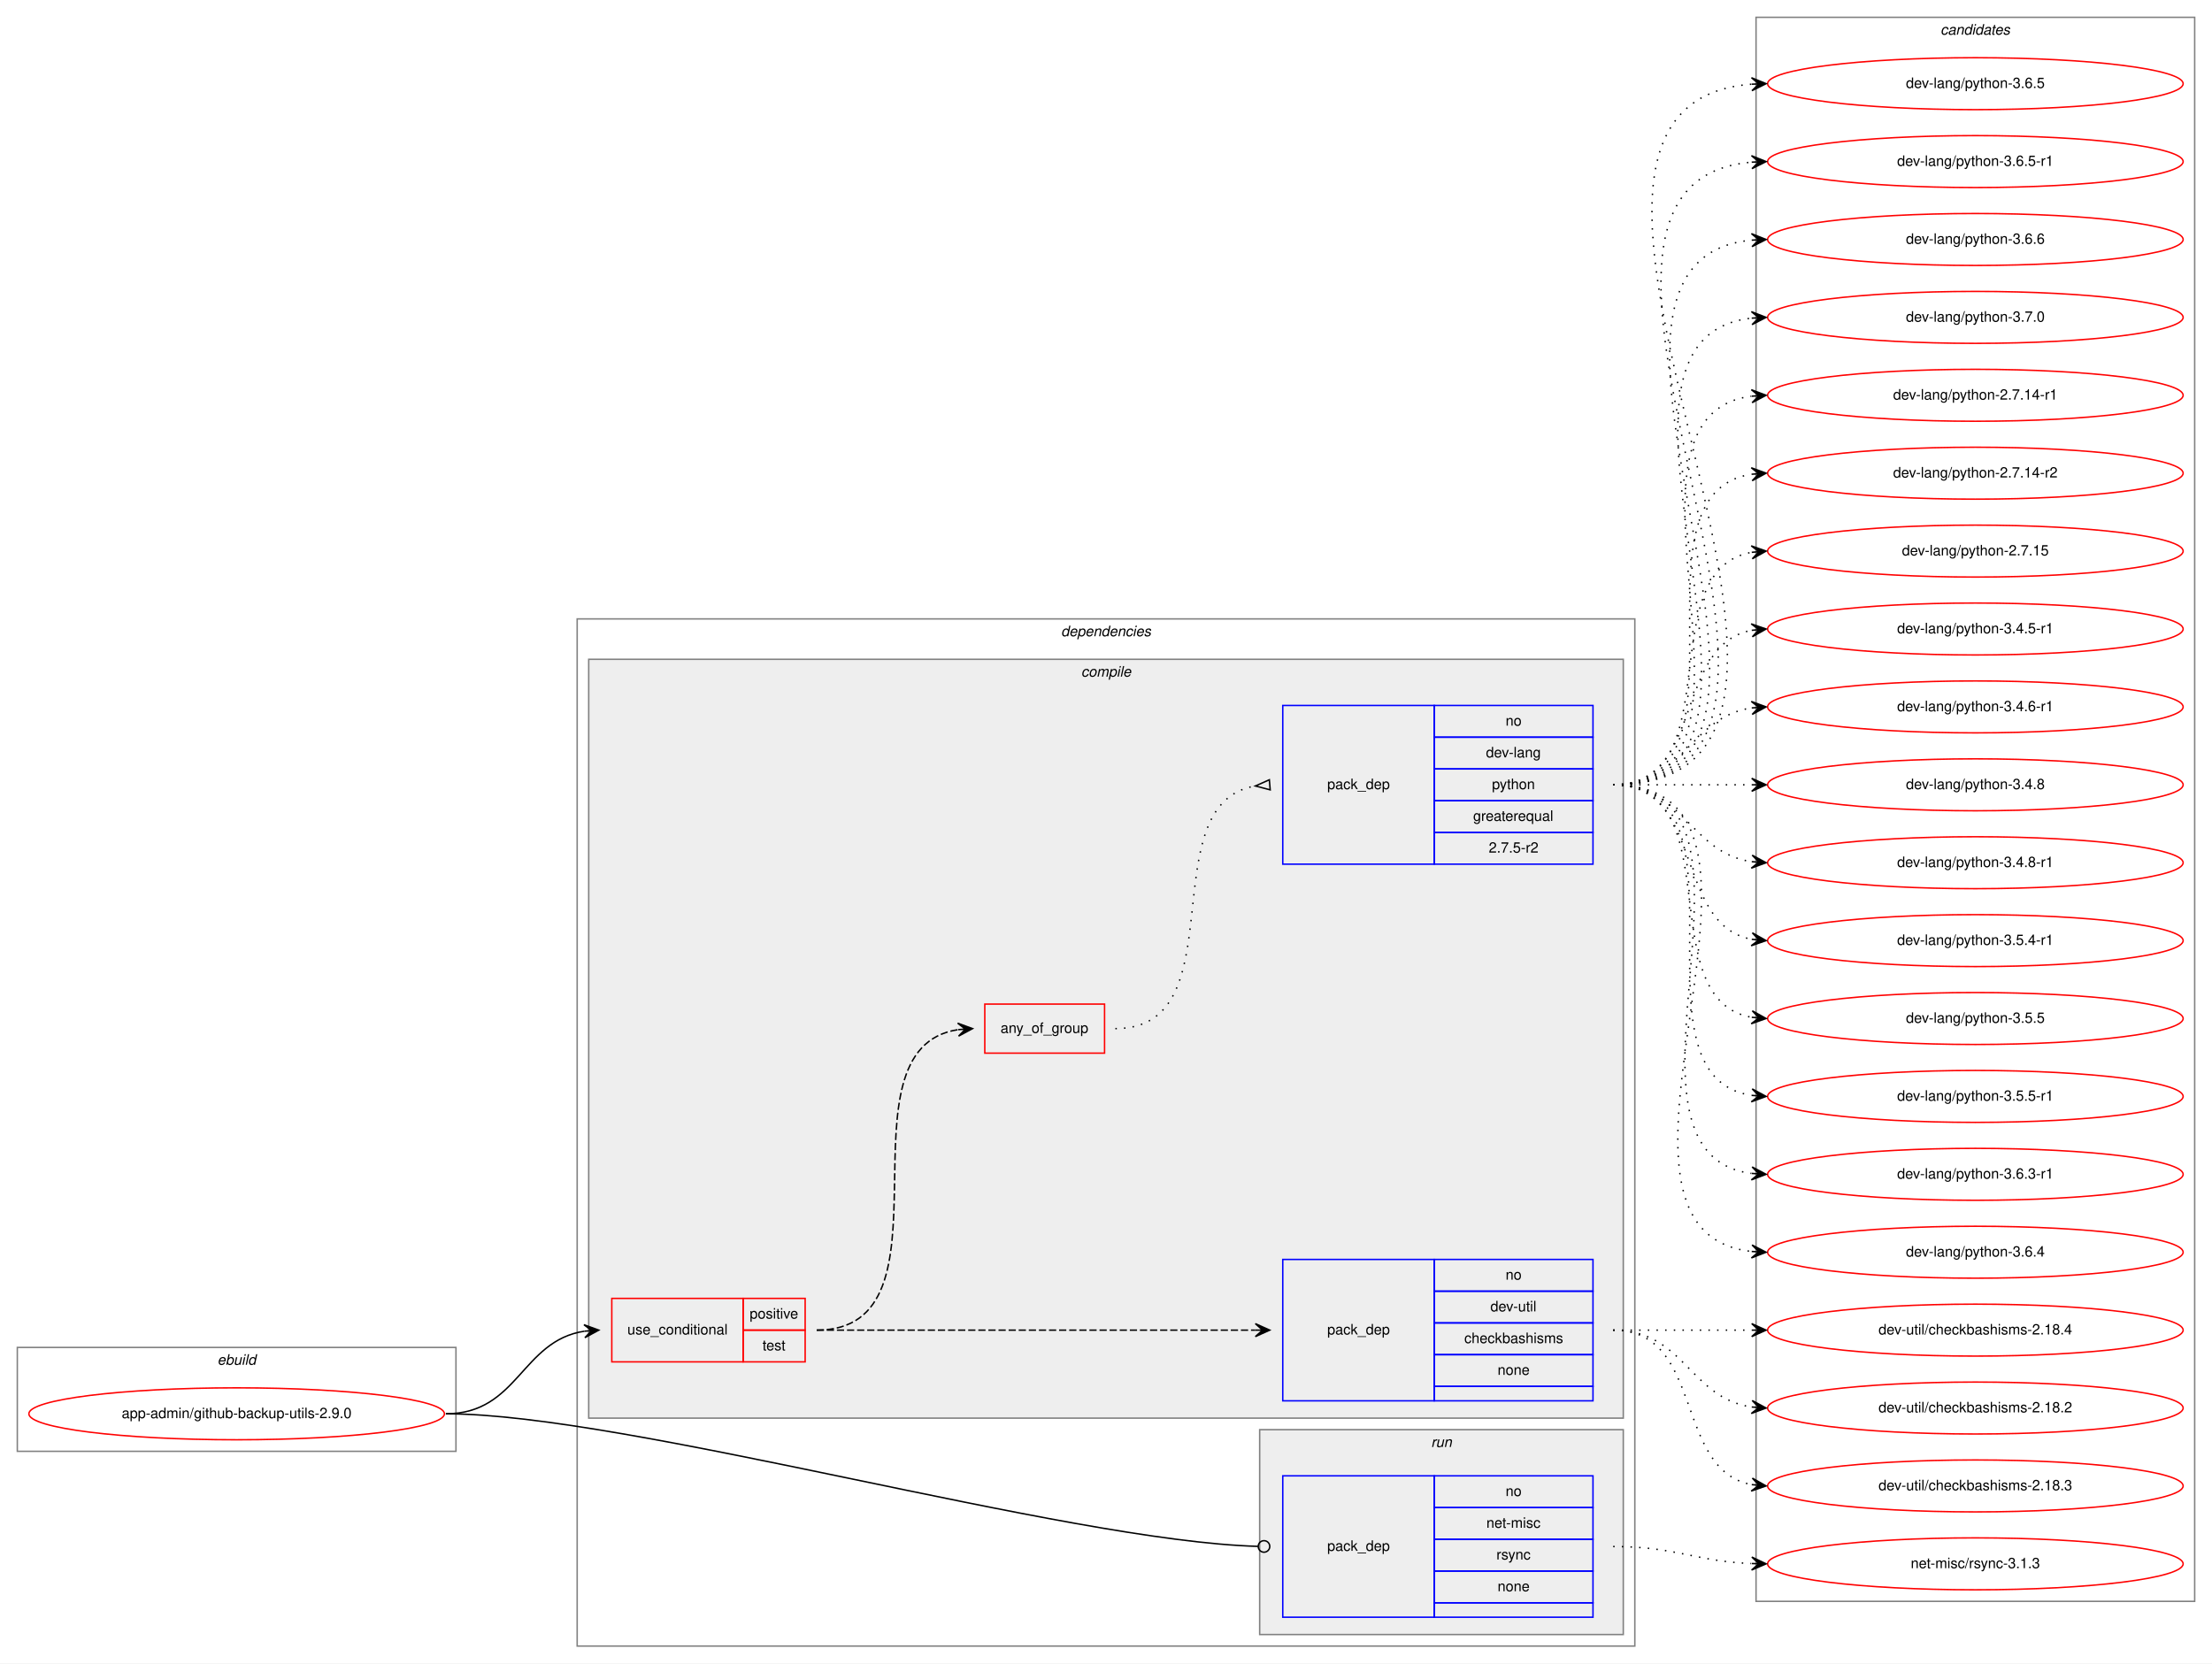
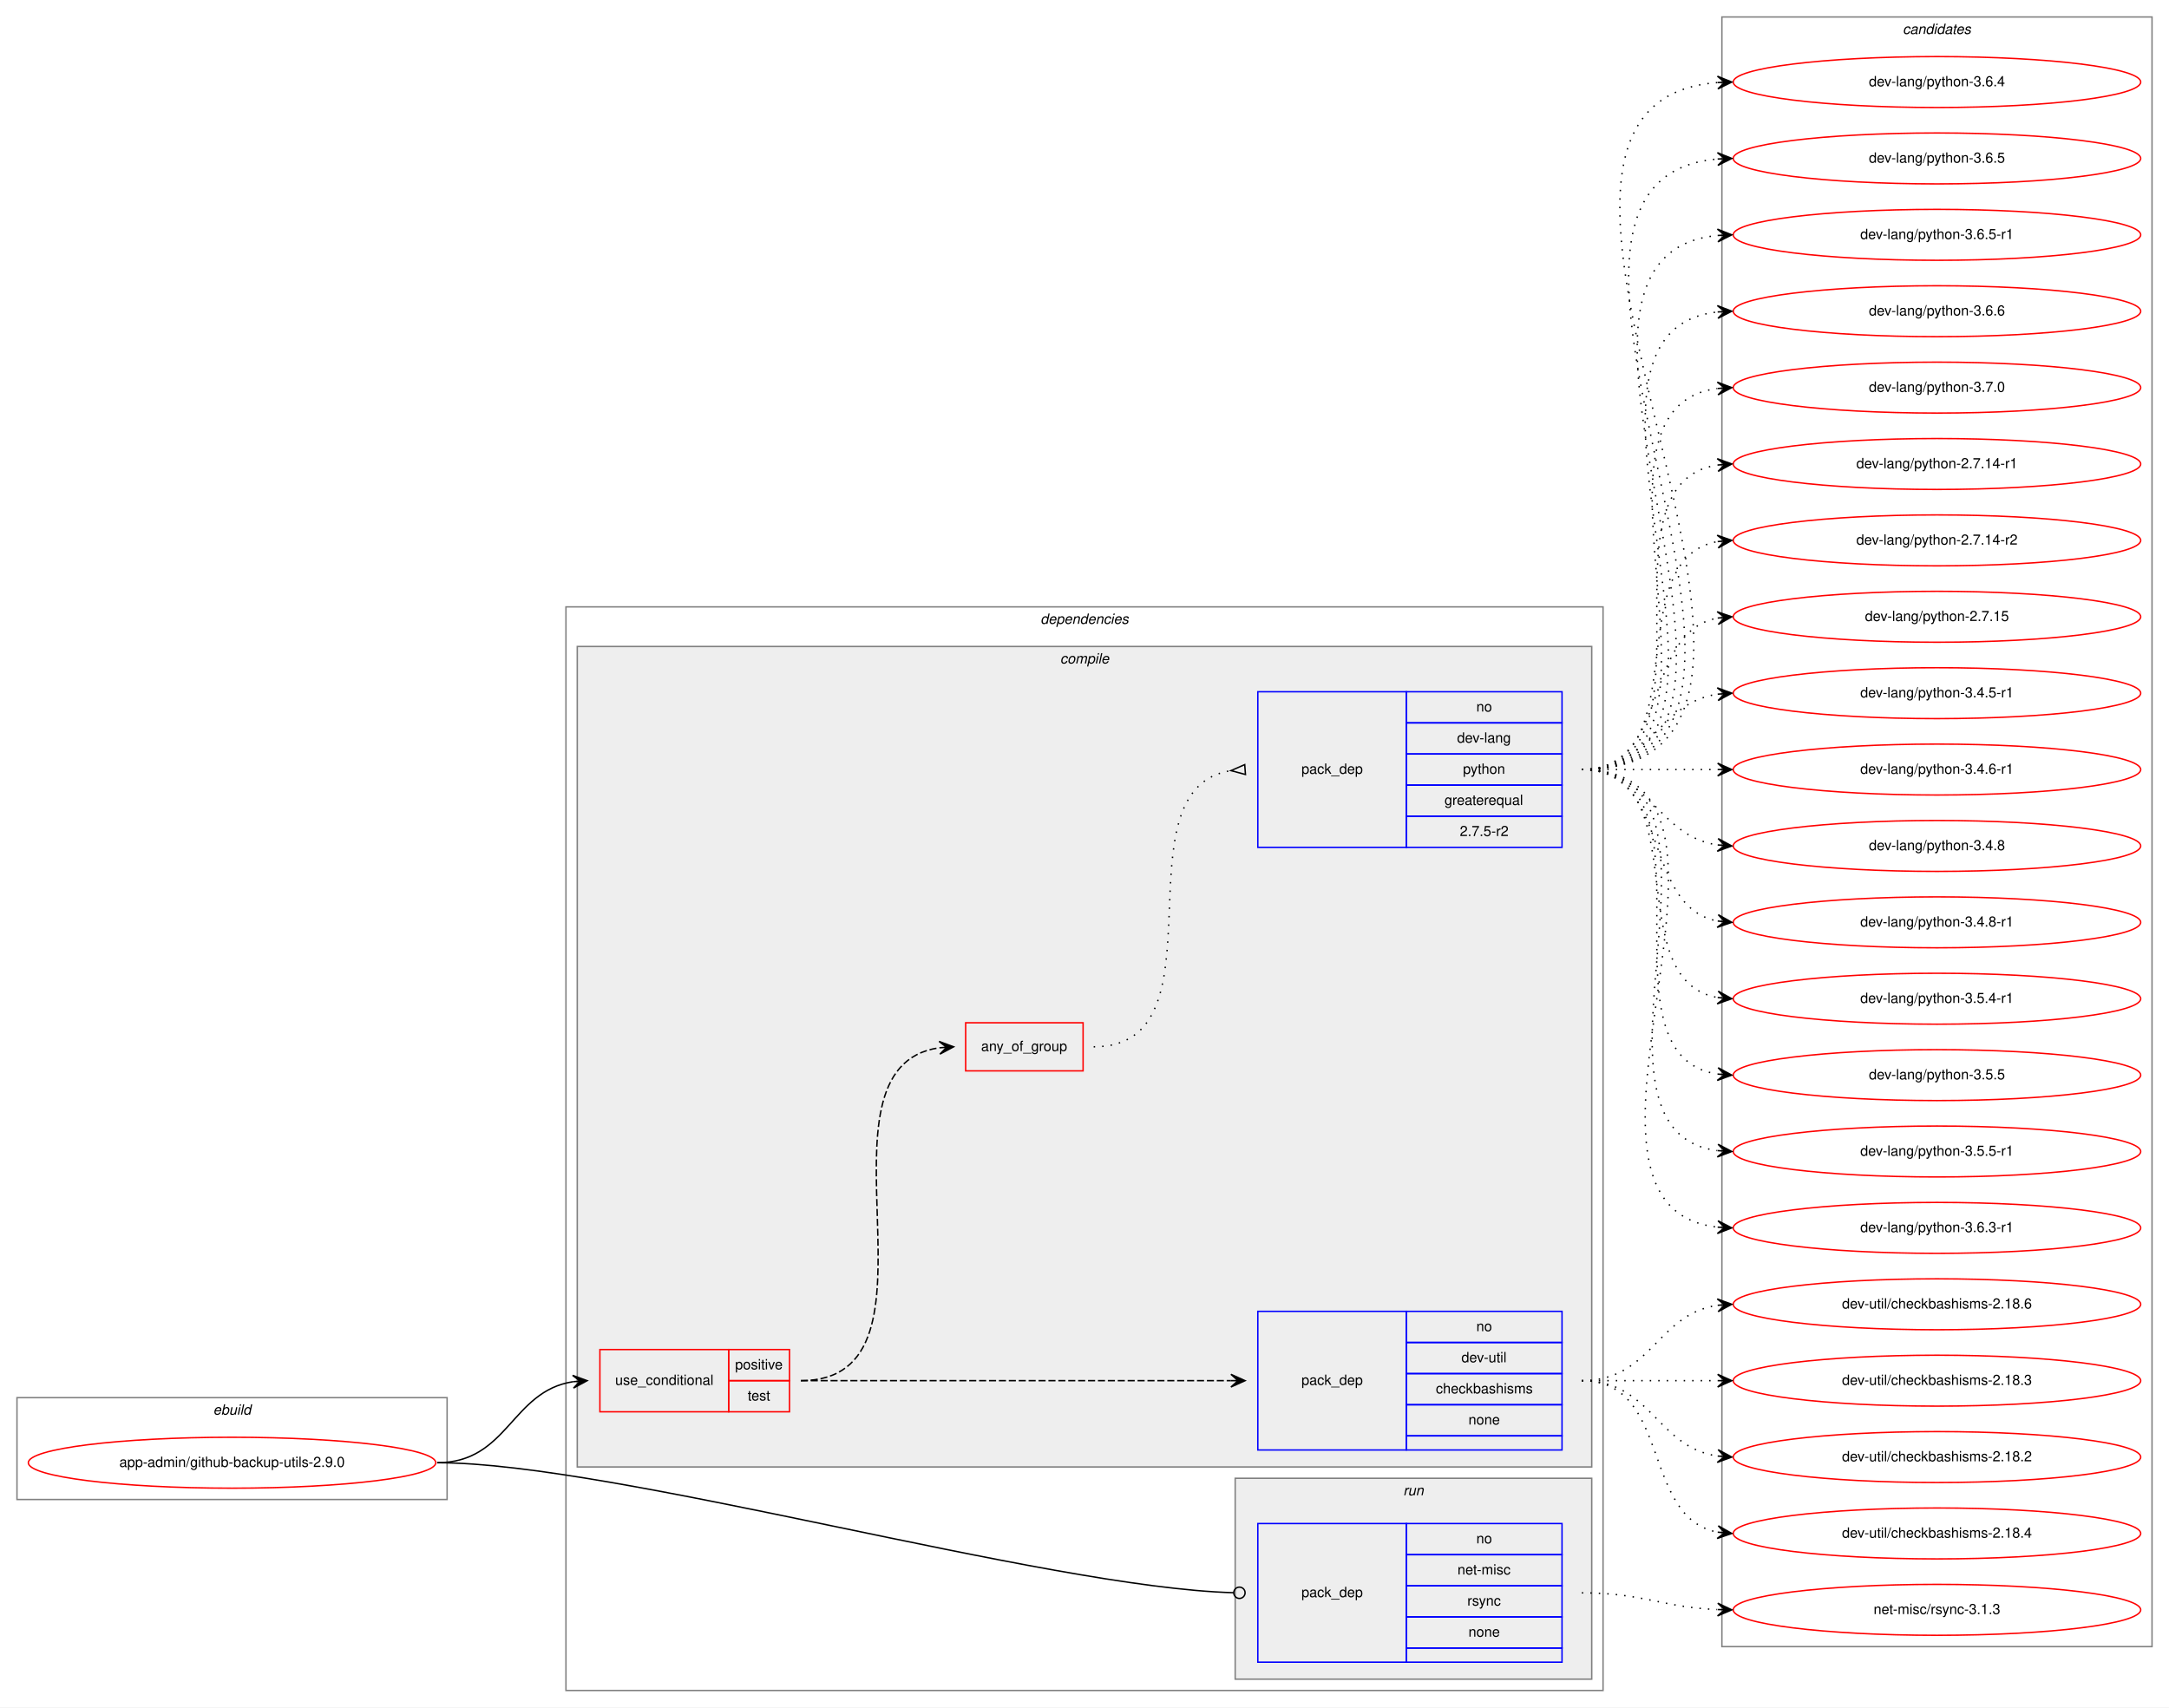
- <svg xmlns="http://www.w3.org/2000/svg" xmlns:xlink="http://www.w3.org/1999/xlink" width="1533pt" height="1153pt" viewBox="0.00 0.00 1533.00 1153.00">
-   <g id="graph0" class="graph" transform="scale(1 1) rotate(0) translate(4 1149)">
-     <polygon fill="white" stroke="transparent" points="-4,4 -4,-1149 1529,-1149 1529,4 -4,4" />
+ <svg xmlns="http://www.w3.org/2000/svg" xmlns:xlink="http://www.w3.org/1999/xlink" width="1533pt" height="1207pt" viewBox="0.00 0.00 1533.00 1207.00">
+   <g id="graph0" class="graph" transform="scale(1 1) rotate(0) translate(4 1203)">
+     <polygon fill="white" stroke="transparent" points="-4,4 -4,-1203 1529,-1203 1529,4 -4,4" />
    <g id="clust1" class="cluster">
      <polygon fill="none" stroke="gray" points="8,-143 8,-215 312,-215 312,-143 8,-143" />
      <text text-anchor="start" x="146.66" y="-203" font-family="Helvetica,sans-Serif" font-style="italic" font-size="10.00">ebuild</text>
    </g>
    <g id="clust2" class="cluster">
-       <polygon fill="none" stroke="gray" points="396,-8 396,-720 1129,-720 1129,-8 396,-8" />
-       <text text-anchor="start" x="731.38" y="-708" font-family="Helvetica,sans-Serif" font-style="italic" font-size="10.00">dependencies</text>
+       <polygon fill="none" stroke="gray" points="396,-8 396,-774 1129,-774 1129,-8 396,-8" />
+       <text text-anchor="start" x="731.38" y="-762" font-family="Helvetica,sans-Serif" font-style="italic" font-size="10.00">dependencies</text>
    </g>
    <g id="clust3" class="cluster">
-       <polygon fill="#eeeeee" stroke="gray" points="404,-166 404,-692 1121,-692 1121,-166 404,-166" />
-       <text text-anchor="start" x="745.28" y="-680" font-family="Helvetica,sans-Serif" font-style="italic" font-size="10.00">compile</text>
+       <polygon fill="#eeeeee" stroke="gray" points="404,-166 404,-746 1121,-746 1121,-166 404,-166" />
+       <text text-anchor="start" x="745.28" y="-734" font-family="Helvetica,sans-Serif" font-style="italic" font-size="10.00">compile</text>
    </g>
    <g id="clust9" class="cluster">
      <polygon fill="#eeeeee" stroke="gray" points="869,-16 869,-158 1121,-158 1121,-16 869,-16" />
      <text text-anchor="start" x="987.78" y="-146" font-family="Helvetica,sans-Serif" font-style="italic" font-size="10.00">run</text>
    </g>
    <g id="clust11" class="cluster">
-       <polygon fill="none" stroke="gray" points="1213,-39 1213,-1137 1517,-1137 1517,-39 1213,-39" />
-       <text text-anchor="start" x="1340.82" y="-1125" font-family="Helvetica,sans-Serif" font-style="italic" font-size="10.00">candidates</text>
+       <polygon fill="none" stroke="gray" points="1213,-39 1213,-1191 1517,-1191 1517,-39 1213,-39" />
+       <text text-anchor="start" x="1340.82" y="-1179" font-family="Helvetica,sans-Serif" font-style="italic" font-size="10.00">candidates</text>
    </g>
    <g id="node1" class="node">
      <g id="a_node1">
        <a xlink:href="../app-admin/github-backup-utils-2.9.0.svg" xlink:title="app-admin/github-backup-utils-2.9.0">
          <ellipse fill="none" stroke="red" cx="160" cy="-169" rx="144" ry="18" />
          <text text-anchor="middle" x="160" y="-166" font-family="Helvetica,sans-Serif" font-size="10.00">app-admin/github-backup-utils-2.9.0</text>
        </a>
      </g>
    </g>
    <g id="node2" class="node">
      <polygon fill="none" stroke="red" points="420,-205 420,-249 511,-249 511,-205 420,-205" />
      <text text-anchor="start" x="430.77" y="-224" font-family="Helvetica,sans-Serif" font-size="10.00">use_conditional</text>
      <polygon fill="none" stroke="red" points="511,-227 511,-249 554,-249 554,-227 511,-227" />
      <text text-anchor="start" x="515.55" y="-235" font-family="Helvetica,sans-Serif" font-size="10.00">positive</text>
      <polygon fill="none" stroke="red" points="511,-205 511,-227 554,-227 554,-205 511,-205" />
      <text text-anchor="start" x="524.44" y="-213" font-family="Helvetica,sans-Serif" font-size="10.00">test</text>
    </g>
    <g id="edge4" class="edge">
      <path fill="none" stroke="black" d="M305,-169C355.14,-169 357.24,-219.55 401,-226.27" />
      <polygon fill="black" stroke="black" points="411,-227 400.7,-230.76 406.01,-226.63 401.03,-226.27 401.03,-226.27 401.03,-226.27 406.01,-226.63 401.36,-221.78 411,-227 411,-227" />
    </g>
    <g id="node6" class="node">
      <polygon fill="none" stroke="blue" points="885,-28 885,-126 990,-126 990,-28 885,-28" />
      <text text-anchor="start" x="915.82" y="-74" font-family="Helvetica,sans-Serif" font-size="10.00">pack_dep</text>
      <polygon fill="none" stroke="blue" points="990,-104 990,-126 1100,-126 1100,-104 990,-104" />
      <text text-anchor="start" x="1039.44" y="-112" font-family="Helvetica,sans-Serif" font-size="10.00">no</text>
      <polygon fill="none" stroke="blue" points="990,-82 990,-104 1100,-104 1100,-82 990,-82" />
      <text text-anchor="start" x="1026.11" y="-90" font-family="Helvetica,sans-Serif" font-size="10.00">net-misc</text>
      <polygon fill="none" stroke="blue" points="990,-60 990,-82 1100,-82 1100,-60 990,-60" />
      <text text-anchor="start" x="1033.06" y="-68" font-family="Helvetica,sans-Serif" font-size="10.00">rsync</text>
      <polygon fill="none" stroke="blue" points="990,-38 990,-60 1100,-60 1100,-38 990,-38" />
      <text text-anchor="start" x="1033.88" y="-46" font-family="Helvetica,sans-Serif" font-size="10.00">none</text>
      <polygon fill="none" stroke="blue" points="990,-28 990,-38 1100,-38 1100,-28 990,-28" />
    </g>
    <g id="edge5" class="edge">
      <path fill="none" stroke="black" d="M305,-169C430.89,-169 734.68,-80.73 867.86,-77.11" />
      <ellipse fill="none" stroke="black" cx="872" cy="-77.06" rx="4" ry="4" />
    </g>
    <g id="node3" class="node">
      <polygon fill="none" stroke="blue" points="885,-178 885,-276 990,-276 990,-178 885,-178" />
      <text text-anchor="start" x="915.82" y="-224" font-family="Helvetica,sans-Serif" font-size="10.00">pack_dep</text>
      <polygon fill="none" stroke="blue" points="990,-254 990,-276 1100,-276 1100,-254 990,-254" />
      <text text-anchor="start" x="1039.44" y="-262" font-family="Helvetica,sans-Serif" font-size="10.00">no</text>
      <polygon fill="none" stroke="blue" points="990,-232 990,-254 1100,-254 1100,-232 990,-232" />
      <text text-anchor="start" x="1028.89" y="-240" font-family="Helvetica,sans-Serif" font-size="10.00">dev-util</text>
      <polygon fill="none" stroke="blue" points="990,-210 990,-232 1100,-232 1100,-210 990,-210" />
      <text text-anchor="start" x="1010.83" y="-218" font-family="Helvetica,sans-Serif" font-size="10.00">checkbashisms</text>
      <polygon fill="none" stroke="blue" points="990,-188 990,-210 1100,-210 1100,-188 990,-188" />
      <text text-anchor="start" x="1033.88" y="-196" font-family="Helvetica,sans-Serif" font-size="10.00">none</text>
      <polygon fill="none" stroke="blue" points="990,-178 990,-188 1100,-188 1100,-178 990,-178" />
    </g>
    <g id="edge1" class="edge">
      <path fill="none" stroke="black" stroke-dasharray="5,2" d="M562,-227C698.15,-227 734.68,-227 865.96,-227" />
      <polygon fill="black" stroke="black" points="876,-227 866,-231.5 871,-227 866,-227 866,-227 866,-227 871,-227 866,-222.5 876,-227 876,-227" />
    </g>
    <g id="node4" class="node">
-       <polygon fill="none" stroke="red" points="678.5,-419 678.5,-453 761.5,-453 761.5,-419 678.5,-419" />
-       <text text-anchor="start" x="689.43" y="-433" font-family="Helvetica,sans-Serif" font-size="10.00">any_of_group</text>
+       <polygon fill="none" stroke="red" points="678.5,-446 678.5,-480 761.5,-480 761.5,-446 678.5,-446" />
+       <text text-anchor="start" x="689.43" y="-460" font-family="Helvetica,sans-Serif" font-size="10.00">any_of_group</text>
    </g>
    <g id="edge3" class="edge">
-       <path fill="none" stroke="black" stroke-dasharray="5,2" d="M562,-227C662.98,-227 572.11,-421.96 659.98,-435.28" />
-       <polygon fill="black" stroke="black" points="670,-436 659.7,-439.78 665.01,-435.64 660.03,-435.29 660.03,-435.29 660.03,-435.29 665.01,-435.64 660.35,-430.8 670,-436 670,-436" />
+       <path fill="none" stroke="black" stroke-dasharray="5,2" d="M562,-227C673.75,-227 562.09,-448.48 659.87,-462.32" />
+       <polygon fill="black" stroke="black" points="670,-463 659.72,-466.82 665.01,-462.67 660.02,-462.33 660.02,-462.33 660.02,-462.33 665.01,-462.67 660.32,-457.84 670,-463 670,-463" />
    </g>
    <g id="node7" class="node">
      <g id="a_node7">
+         <a xlink:href="../dev-util/checkbashisms-2.18.3.svg" xlink:title="dev-util/checkbashisms-2.18.3">
+           <ellipse fill="none" stroke="red" cx="1365" cy="-227" rx="144" ry="18" />
+           <text text-anchor="middle" x="1365" y="-224" font-family="Helvetica,sans-Serif" font-size="10.00">dev-util/checkbashisms-2.18.3</text>
+         </a>
+       </g>
+     </g>
+     <g id="edge6" class="edge">
+       <path fill="none" stroke="black" stroke-dasharray="1,5" d="M1114,-227C1157.43,-227 1170.83,-227 1209.57,-227" />
+       <polygon fill="black" stroke="black" points="1220,-227 1210,-231.5 1215,-227 1210,-227 1210,-227 1210,-227 1215,-227 1210,-222.5 1220,-227 1220,-227" />
+     </g>
+     <g id="node8" class="node">
+       <g id="a_node8">
        <a xlink:href="../dev-util/checkbashisms-2.18.2.svg" xlink:title="dev-util/checkbashisms-2.18.2">
          <ellipse fill="none" stroke="red" cx="1365" cy="-173" rx="144" ry="18" />
          <text text-anchor="middle" x="1365" y="-170" font-family="Helvetica,sans-Serif" font-size="10.00">dev-util/checkbashisms-2.18.2</text>
        </a>
      </g>
    </g>
-     <g id="edge6" class="edge">
+     <g id="edge7" class="edge">
      <path fill="none" stroke="black" stroke-dasharray="1,5" d="M1114,-227C1163.26,-227 1166.85,-180.13 1209.86,-173.72" />
      <polygon fill="black" stroke="black" points="1220,-173 1210.35,-178.2 1215.01,-173.36 1210.03,-173.71 1210.03,-173.71 1210.03,-173.71 1215.01,-173.36 1209.71,-169.22 1220,-173 1220,-173" />
-     </g>
-     <g id="node8" class="node">
-       <g id="a_node8">
-         <a xlink:href="../dev-util/checkbashisms-2.18.3.svg" xlink:title="dev-util/checkbashisms-2.18.3">
-           <ellipse fill="none" stroke="red" cx="1365" cy="-119" rx="144" ry="18" />
-           <text text-anchor="middle" x="1365" y="-116" font-family="Helvetica,sans-Serif" font-size="10.00">dev-util/checkbashisms-2.18.3</text>
-         </a>
-       </g>
-     </g>
-     <g id="edge7" class="edge">
-       <path fill="none" stroke="black" stroke-dasharray="1,5" d="M1114,-227C1177.58,-227 1155.58,-130.49 1209.79,-119.93" />
-       <polygon fill="black" stroke="black" points="1220,-119 1210.45,-124.39 1215.02,-119.46 1210.04,-119.91 1210.04,-119.91 1210.04,-119.91 1215.02,-119.46 1209.63,-115.43 1220,-119 1220,-119" />
    </g>
    <g id="node9" class="node">
      <g id="a_node9">
        <a xlink:href="../dev-util/checkbashisms-2.18.4.svg" xlink:title="dev-util/checkbashisms-2.18.4">
-           <ellipse fill="none" stroke="red" cx="1365" cy="-227" rx="144" ry="18" />
-           <text text-anchor="middle" x="1365" y="-224" font-family="Helvetica,sans-Serif" font-size="10.00">dev-util/checkbashisms-2.18.4</text>
+           <ellipse fill="none" stroke="red" cx="1365" cy="-119" rx="144" ry="18" />
+           <text text-anchor="middle" x="1365" y="-116" font-family="Helvetica,sans-Serif" font-size="10.00">dev-util/checkbashisms-2.18.4</text>
        </a>
      </g>
    </g>
    <g id="edge8" class="edge">
-       <path fill="none" stroke="black" stroke-dasharray="1,5" d="M1114,-227C1157.43,-227 1170.83,-227 1209.57,-227" />
-       <polygon fill="black" stroke="black" points="1220,-227 1210,-231.5 1215,-227 1210,-227 1210,-227 1210,-227 1215,-227 1210,-222.5 1220,-227 1220,-227" />
-     </g>
-     <g id="node5" class="node">
-       <polygon fill="none" stroke="blue" points="885,-550 885,-660 990,-660 990,-550 885,-550" />
-       <text text-anchor="start" x="915.82" y="-602" font-family="Helvetica,sans-Serif" font-size="10.00">pack_dep</text>
-       <polygon fill="none" stroke="blue" points="990,-638 990,-660 1100,-660 1100,-638 990,-638" />
-       <text text-anchor="start" x="1039.44" y="-646" font-family="Helvetica,sans-Serif" font-size="10.00">no</text>
-       <polygon fill="none" stroke="blue" points="990,-616 990,-638 1100,-638 1100,-616 990,-616" />
-       <text text-anchor="start" x="1025.83" y="-624" font-family="Helvetica,sans-Serif" font-size="10.00">dev-lang</text>
-       <polygon fill="none" stroke="blue" points="990,-594 990,-616 1100,-616 1100,-594 990,-594" />
-       <text text-anchor="start" x="1029.99" y="-602" font-family="Helvetica,sans-Serif" font-size="10.00">python</text>
-       <polygon fill="none" stroke="blue" points="990,-572 990,-594 1100,-594 1100,-572 990,-572" />
-       <text text-anchor="start" x="1016.94" y="-580" font-family="Helvetica,sans-Serif" font-size="10.00">greaterequal</text>
-       <polygon fill="none" stroke="blue" points="990,-550 990,-572 1100,-572 1100,-550 990,-550" />
-       <text text-anchor="start" x="1027.77" y="-558" font-family="Helvetica,sans-Serif" font-size="10.00">2.7.5-r2</text>
-     </g>
-     <g id="edge2" class="edge">
-       <path fill="none" stroke="black" stroke-dasharray="1,5" d="M769,-436C854.25,-436 792.64,-591.42 865.85,-604.17" />
-       <polygon fill="none" stroke="black" points="875.71,-608.49 866.03,-604.19 876.29,-601.51 875.71,-608.49" />
+       <path fill="none" stroke="black" stroke-dasharray="1,5" d="M1114,-227C1177.58,-227 1155.58,-130.49 1209.79,-119.93" />
+       <polygon fill="black" stroke="black" points="1220,-119 1210.45,-124.39 1215.02,-119.46 1210.04,-119.91 1210.04,-119.91 1210.04,-119.91 1215.02,-119.46 1209.63,-115.43 1220,-119 1220,-119" />
    </g>
    <g id="node10" class="node">
      <g id="a_node10">
+         <a xlink:href="../dev-util/checkbashisms-2.18.6.svg" xlink:title="dev-util/checkbashisms-2.18.6">
+           <ellipse fill="none" stroke="red" cx="1365" cy="-281" rx="144" ry="18" />
+           <text text-anchor="middle" x="1365" y="-278" font-family="Helvetica,sans-Serif" font-size="10.00">dev-util/checkbashisms-2.18.6</text>
+         </a>
+       </g>
+     </g>
+     <g id="edge9" class="edge">
+       <path fill="none" stroke="black" stroke-dasharray="1,5" d="M1114,-227C1163.26,-227 1166.85,-273.87 1209.86,-280.28" />
+       <polygon fill="black" stroke="black" points="1220,-281 1209.71,-284.78 1215.01,-280.64 1210.03,-280.29 1210.03,-280.29 1210.03,-280.29 1215.01,-280.64 1210.35,-275.8 1220,-281 1220,-281" />
+     </g>
+     <g id="node5" class="node">
+       <polygon fill="none" stroke="blue" points="885,-604 885,-714 990,-714 990,-604 885,-604" />
+       <text text-anchor="start" x="915.82" y="-656" font-family="Helvetica,sans-Serif" font-size="10.00">pack_dep</text>
+       <polygon fill="none" stroke="blue" points="990,-692 990,-714 1100,-714 1100,-692 990,-692" />
+       <text text-anchor="start" x="1039.44" y="-700" font-family="Helvetica,sans-Serif" font-size="10.00">no</text>
+       <polygon fill="none" stroke="blue" points="990,-670 990,-692 1100,-692 1100,-670 990,-670" />
+       <text text-anchor="start" x="1025.83" y="-678" font-family="Helvetica,sans-Serif" font-size="10.00">dev-lang</text>
+       <polygon fill="none" stroke="blue" points="990,-648 990,-670 1100,-670 1100,-648 990,-648" />
+       <text text-anchor="start" x="1029.99" y="-656" font-family="Helvetica,sans-Serif" font-size="10.00">python</text>
+       <polygon fill="none" stroke="blue" points="990,-626 990,-648 1100,-648 1100,-626 990,-626" />
+       <text text-anchor="start" x="1016.94" y="-634" font-family="Helvetica,sans-Serif" font-size="10.00">greaterequal</text>
+       <polygon fill="none" stroke="blue" points="990,-604 990,-626 1100,-626 1100,-604 990,-604" />
+       <text text-anchor="start" x="1027.77" y="-612" font-family="Helvetica,sans-Serif" font-size="10.00">2.7.5-r2</text>
+     </g>
+     <g id="edge2" class="edge">
+       <path fill="none" stroke="black" stroke-dasharray="1,5" d="M769,-463C864.66,-463 783.12,-645.09 865.97,-658.25" />
+       <polygon fill="none" stroke="black" points="875.74,-662.49 866.03,-658.25 876.26,-655.51 875.74,-662.49" />
+     </g>
+     <g id="node11" class="node">
+       <g id="a_node11">
        <a xlink:href="../dev-lang/python-2.7.14-r1.svg" xlink:title="dev-lang/python-2.7.14-r1">
          <ellipse fill="none" stroke="red" cx="1365" cy="-875" rx="144" ry="18" />
          <text text-anchor="middle" x="1365" y="-872" font-family="Helvetica,sans-Serif" font-size="10.00">dev-lang/python-2.7.14-r1</text>
        </a>
      </g>
    </g>
-     <g id="edge9" class="edge">
-       <path fill="none" stroke="black" stroke-dasharray="1,5" d="M1114,-605C1239.27,-605 1099.46,-859.92 1209.71,-874.36" />
-       <polygon fill="black" stroke="black" points="1220,-875 1209.74,-878.87 1215.01,-874.69 1210.02,-874.38 1210.02,-874.38 1210.02,-874.38 1215.01,-874.69 1210.3,-869.89 1220,-875 1220,-875" />
-     </g>
-     <g id="node11" class="node">
-       <g id="a_node11">
+     <g id="edge10" class="edge">
+       <path fill="none" stroke="black" stroke-dasharray="1,5" d="M1114,-659C1217.28,-659 1120.19,-860.49 1209.77,-874.26" />
+       <polygon fill="black" stroke="black" points="1220,-875 1209.7,-878.77 1215.01,-874.64 1210.03,-874.28 1210.03,-874.28 1210.03,-874.28 1215.01,-874.64 1210.35,-869.79 1220,-875 1220,-875" />
+     </g>
+     <g id="node12" class="node">
+       <g id="a_node12">
        <a xlink:href="../dev-lang/python-2.7.14-r2.svg" xlink:title="dev-lang/python-2.7.14-r2">
          <ellipse fill="none" stroke="red" cx="1365" cy="-821" rx="144" ry="18" />
          <text text-anchor="middle" x="1365" y="-818" font-family="Helvetica,sans-Serif" font-size="10.00">dev-lang/python-2.7.14-r2</text>
        </a>
      </g>
    </g>
-     <g id="edge10" class="edge">
-       <path fill="none" stroke="black" stroke-dasharray="1,5" d="M1114,-605C1217.28,-605 1120.19,-806.49 1209.77,-820.26" />
-       <polygon fill="black" stroke="black" points="1220,-821 1209.7,-824.77 1215.01,-820.64 1210.03,-820.28 1210.03,-820.28 1210.03,-820.28 1215.01,-820.64 1210.35,-815.79 1220,-821 1220,-821" />
-     </g>
-     <g id="node12" class="node">
-       <g id="a_node12">
+     <g id="edge11" class="edge">
+       <path fill="none" stroke="black" stroke-dasharray="1,5" d="M1114,-659C1196.35,-659 1139.36,-807.38 1209.73,-820.13" />
+       <polygon fill="black" stroke="black" points="1220,-821 1209.66,-824.64 1215.02,-820.58 1210.04,-820.15 1210.04,-820.15 1210.04,-820.15 1215.02,-820.58 1210.42,-815.67 1220,-821 1220,-821" />
+     </g>
+     <g id="node13" class="node">
+       <g id="a_node13">
        <a xlink:href="../dev-lang/python-2.7.15.svg" xlink:title="dev-lang/python-2.7.15">
          <ellipse fill="none" stroke="red" cx="1365" cy="-767" rx="144" ry="18" />
          <text text-anchor="middle" x="1365" y="-764" font-family="Helvetica,sans-Serif" font-size="10.00">dev-lang/python-2.7.15</text>
        </a>
      </g>
    </g>
-     <g id="edge11" class="edge">
-       <path fill="none" stroke="black" stroke-dasharray="1,5" d="M1114,-605C1196.35,-605 1139.36,-753.38 1209.73,-766.13" />
-       <polygon fill="black" stroke="black" points="1220,-767 1209.66,-770.64 1215.02,-766.58 1210.04,-766.15 1210.04,-766.15 1210.04,-766.15 1215.02,-766.58 1210.42,-761.67 1220,-767 1220,-767" />
-     </g>
-     <g id="node13" class="node">
-       <g id="a_node13">
+     <g id="edge12" class="edge">
+       <path fill="none" stroke="black" stroke-dasharray="1,5" d="M1114,-659C1177.58,-659 1155.58,-755.51 1209.79,-766.07" />
+       <polygon fill="black" stroke="black" points="1220,-767 1209.63,-770.57 1215.02,-766.54 1210.04,-766.09 1210.04,-766.09 1210.04,-766.09 1215.02,-766.54 1210.45,-761.61 1220,-767 1220,-767" />
+     </g>
+     <g id="node14" class="node">
+       <g id="a_node14">
        <a xlink:href="../dev-lang/python-3.4.5-r1.svg" xlink:title="dev-lang/python-3.4.5-r1">
          <ellipse fill="none" stroke="red" cx="1365" cy="-713" rx="144" ry="18" />
          <text text-anchor="middle" x="1365" y="-710" font-family="Helvetica,sans-Serif" font-size="10.00">dev-lang/python-3.4.5-r1</text>
        </a>
      </g>
    </g>
-     <g id="edge12" class="edge">
-       <path fill="none" stroke="black" stroke-dasharray="1,5" d="M1114,-605C1177.58,-605 1155.58,-701.51 1209.79,-712.07" />
-       <polygon fill="black" stroke="black" points="1220,-713 1209.63,-716.57 1215.02,-712.54 1210.04,-712.09 1210.04,-712.09 1210.04,-712.09 1215.02,-712.54 1210.45,-707.61 1220,-713 1220,-713" />
-     </g>
-     <g id="node14" class="node">
-       <g id="a_node14">
+     <g id="edge13" class="edge">
+       <path fill="none" stroke="black" stroke-dasharray="1,5" d="M1114,-659C1163.26,-659 1166.85,-705.87 1209.86,-712.28" />
+       <polygon fill="black" stroke="black" points="1220,-713 1209.71,-716.78 1215.01,-712.64 1210.03,-712.29 1210.03,-712.29 1210.03,-712.29 1215.01,-712.64 1210.35,-707.8 1220,-713 1220,-713" />
+     </g>
+     <g id="node15" class="node">
+       <g id="a_node15">
        <a xlink:href="../dev-lang/python-3.4.6-r1.svg" xlink:title="dev-lang/python-3.4.6-r1">
          <ellipse fill="none" stroke="red" cx="1365" cy="-659" rx="144" ry="18" />
          <text text-anchor="middle" x="1365" y="-656" font-family="Helvetica,sans-Serif" font-size="10.00">dev-lang/python-3.4.6-r1</text>
        </a>
      </g>
    </g>
-     <g id="edge13" class="edge">
-       <path fill="none" stroke="black" stroke-dasharray="1,5" d="M1114,-605C1163.26,-605 1166.85,-651.87 1209.86,-658.28" />
-       <polygon fill="black" stroke="black" points="1220,-659 1209.71,-662.78 1215.01,-658.64 1210.03,-658.29 1210.03,-658.29 1210.03,-658.29 1215.01,-658.64 1210.35,-653.8 1220,-659 1220,-659" />
-     </g>
-     <g id="node15" class="node">
-       <g id="a_node15">
+     <g id="edge14" class="edge">
+       <path fill="none" stroke="black" stroke-dasharray="1,5" d="M1114,-659C1157.43,-659 1170.83,-659 1209.57,-659" />
+       <polygon fill="black" stroke="black" points="1220,-659 1210,-663.5 1215,-659 1210,-659 1210,-659 1210,-659 1215,-659 1210,-654.5 1220,-659 1220,-659" />
+     </g>
+     <g id="node16" class="node">
+       <g id="a_node16">
        <a xlink:href="../dev-lang/python-3.4.8.svg" xlink:title="dev-lang/python-3.4.8">
          <ellipse fill="none" stroke="red" cx="1365" cy="-605" rx="144" ry="18" />
          <text text-anchor="middle" x="1365" y="-602" font-family="Helvetica,sans-Serif" font-size="10.00">dev-lang/python-3.4.8</text>
        </a>
      </g>
    </g>
-     <g id="edge14" class="edge">
-       <path fill="none" stroke="black" stroke-dasharray="1,5" d="M1114,-605C1157.43,-605 1170.83,-605 1209.57,-605" />
-       <polygon fill="black" stroke="black" points="1220,-605 1210,-609.5 1215,-605 1210,-605 1210,-605 1210,-605 1215,-605 1210,-600.5 1220,-605 1220,-605" />
-     </g>
-     <g id="node16" class="node">
-       <g id="a_node16">
+     <g id="edge15" class="edge">
+       <path fill="none" stroke="black" stroke-dasharray="1,5" d="M1114,-659C1163.26,-659 1166.85,-612.13 1209.86,-605.72" />
+       <polygon fill="black" stroke="black" points="1220,-605 1210.35,-610.2 1215.01,-605.36 1210.03,-605.71 1210.03,-605.71 1210.03,-605.71 1215.01,-605.36 1209.71,-601.22 1220,-605 1220,-605" />
+     </g>
+     <g id="node17" class="node">
+       <g id="a_node17">
        <a xlink:href="../dev-lang/python-3.4.8-r1.svg" xlink:title="dev-lang/python-3.4.8-r1">
          <ellipse fill="none" stroke="red" cx="1365" cy="-551" rx="144" ry="18" />
          <text text-anchor="middle" x="1365" y="-548" font-family="Helvetica,sans-Serif" font-size="10.00">dev-lang/python-3.4.8-r1</text>
        </a>
      </g>
    </g>
-     <g id="edge15" class="edge">
-       <path fill="none" stroke="black" stroke-dasharray="1,5" d="M1114,-605C1163.26,-605 1166.85,-558.13 1209.86,-551.72" />
-       <polygon fill="black" stroke="black" points="1220,-551 1210.35,-556.2 1215.01,-551.36 1210.03,-551.71 1210.03,-551.71 1210.03,-551.71 1215.01,-551.36 1209.71,-547.22 1220,-551 1220,-551" />
-     </g>
-     <g id="node17" class="node">
-       <g id="a_node17">
+     <g id="edge16" class="edge">
+       <path fill="none" stroke="black" stroke-dasharray="1,5" d="M1114,-659C1177.58,-659 1155.58,-562.49 1209.79,-551.93" />
+       <polygon fill="black" stroke="black" points="1220,-551 1210.45,-556.39 1215.02,-551.46 1210.04,-551.91 1210.04,-551.91 1210.04,-551.91 1215.02,-551.46 1209.63,-547.43 1220,-551 1220,-551" />
+     </g>
+     <g id="node18" class="node">
+       <g id="a_node18">
        <a xlink:href="../dev-lang/python-3.5.4-r1.svg" xlink:title="dev-lang/python-3.5.4-r1">
          <ellipse fill="none" stroke="red" cx="1365" cy="-497" rx="144" ry="18" />
          <text text-anchor="middle" x="1365" y="-494" font-family="Helvetica,sans-Serif" font-size="10.00">dev-lang/python-3.5.4-r1</text>
        </a>
      </g>
    </g>
-     <g id="edge16" class="edge">
-       <path fill="none" stroke="black" stroke-dasharray="1,5" d="M1114,-605C1177.58,-605 1155.58,-508.49 1209.79,-497.93" />
-       <polygon fill="black" stroke="black" points="1220,-497 1210.45,-502.39 1215.02,-497.46 1210.04,-497.91 1210.04,-497.91 1210.04,-497.91 1215.02,-497.46 1209.63,-493.43 1220,-497 1220,-497" />
-     </g>
-     <g id="node18" class="node">
-       <g id="a_node18">
+     <g id="edge17" class="edge">
+       <path fill="none" stroke="black" stroke-dasharray="1,5" d="M1114,-659C1196.35,-659 1139.36,-510.62 1209.73,-497.87" />
+       <polygon fill="black" stroke="black" points="1220,-497 1210.42,-502.33 1215.02,-497.42 1210.04,-497.85 1210.04,-497.85 1210.04,-497.85 1215.02,-497.42 1209.66,-493.36 1220,-497 1220,-497" />
+     </g>
+     <g id="node19" class="node">
+       <g id="a_node19">
        <a xlink:href="../dev-lang/python-3.5.5.svg" xlink:title="dev-lang/python-3.5.5">
          <ellipse fill="none" stroke="red" cx="1365" cy="-443" rx="144" ry="18" />
          <text text-anchor="middle" x="1365" y="-440" font-family="Helvetica,sans-Serif" font-size="10.00">dev-lang/python-3.5.5</text>
        </a>
      </g>
    </g>
-     <g id="edge17" class="edge">
-       <path fill="none" stroke="black" stroke-dasharray="1,5" d="M1114,-605C1196.35,-605 1139.36,-456.62 1209.73,-443.87" />
-       <polygon fill="black" stroke="black" points="1220,-443 1210.42,-448.33 1215.02,-443.42 1210.04,-443.85 1210.04,-443.85 1210.04,-443.85 1215.02,-443.42 1209.66,-439.36 1220,-443 1220,-443" />
-     </g>
-     <g id="node19" class="node">
-       <g id="a_node19">
+     <g id="edge18" class="edge">
+       <path fill="none" stroke="black" stroke-dasharray="1,5" d="M1114,-659C1217.28,-659 1120.19,-457.51 1209.77,-443.74" />
+       <polygon fill="black" stroke="black" points="1220,-443 1210.35,-448.21 1215.01,-443.36 1210.03,-443.72 1210.03,-443.72 1210.03,-443.72 1215.01,-443.36 1209.7,-439.23 1220,-443 1220,-443" />
+     </g>
+     <g id="node20" class="node">
+       <g id="a_node20">
        <a xlink:href="../dev-lang/python-3.5.5-r1.svg" xlink:title="dev-lang/python-3.5.5-r1">
          <ellipse fill="none" stroke="red" cx="1365" cy="-389" rx="144" ry="18" />
          <text text-anchor="middle" x="1365" y="-386" font-family="Helvetica,sans-Serif" font-size="10.00">dev-lang/python-3.5.5-r1</text>
        </a>
      </g>
    </g>
-     <g id="edge18" class="edge">
-       <path fill="none" stroke="black" stroke-dasharray="1,5" d="M1114,-605C1217.28,-605 1120.19,-403.51 1209.77,-389.74" />
-       <polygon fill="black" stroke="black" points="1220,-389 1210.35,-394.21 1215.01,-389.36 1210.03,-389.72 1210.03,-389.72 1210.03,-389.72 1215.01,-389.36 1209.7,-385.23 1220,-389 1220,-389" />
-     </g>
-     <g id="node20" class="node">
-       <g id="a_node20">
+     <g id="edge19" class="edge">
+       <path fill="none" stroke="black" stroke-dasharray="1,5" d="M1114,-659C1239.27,-659 1099.46,-404.08 1209.71,-389.64" />
+       <polygon fill="black" stroke="black" points="1220,-389 1210.3,-394.11 1215.01,-389.31 1210.02,-389.62 1210.02,-389.62 1210.02,-389.62 1215.01,-389.31 1209.74,-385.13 1220,-389 1220,-389" />
+     </g>
+     <g id="node21" class="node">
+       <g id="a_node21">
        <a xlink:href="../dev-lang/python-3.6.3-r1.svg" xlink:title="dev-lang/python-3.6.3-r1">
          <ellipse fill="none" stroke="red" cx="1365" cy="-335" rx="144" ry="18" />
          <text text-anchor="middle" x="1365" y="-332" font-family="Helvetica,sans-Serif" font-size="10.00">dev-lang/python-3.6.3-r1</text>
        </a>
      </g>
    </g>
-     <g id="edge19" class="edge">
-       <path fill="none" stroke="black" stroke-dasharray="1,5" d="M1114,-605C1239.27,-605 1099.46,-350.08 1209.71,-335.64" />
-       <polygon fill="black" stroke="black" points="1220,-335 1210.3,-340.11 1215.01,-335.31 1210.02,-335.62 1210.02,-335.62 1210.02,-335.62 1215.01,-335.31 1209.74,-331.13 1220,-335 1220,-335" />
-     </g>
-     <g id="node21" class="node">
-       <g id="a_node21">
-         <a xlink:href="../dev-lang/python-3.6.4.svg" xlink:title="dev-lang/python-3.6.4">
-           <ellipse fill="none" stroke="red" cx="1365" cy="-281" rx="144" ry="18" />
-           <text text-anchor="middle" x="1365" y="-278" font-family="Helvetica,sans-Serif" font-size="10.00">dev-lang/python-3.6.4</text>
-         </a>
-       </g>
-     </g>
    <g id="edge20" class="edge">
-       <path fill="none" stroke="black" stroke-dasharray="1,5" d="M1114,-605C1261.96,-605 1077.53,-296.01 1209.91,-281.53" />
-       <polygon fill="black" stroke="black" points="1220,-281 1210.25,-286.01 1215.01,-281.26 1210.01,-281.52 1210.01,-281.52 1210.01,-281.52 1215.01,-281.26 1209.78,-277.03 1220,-281 1220,-281" />
+       <path fill="none" stroke="black" stroke-dasharray="1,5" d="M1114,-659C1261.96,-659 1077.53,-350.01 1209.91,-335.53" />
+       <polygon fill="black" stroke="black" points="1220,-335 1210.25,-340.01 1215.01,-335.26 1210.01,-335.52 1210.01,-335.52 1210.01,-335.52 1215.01,-335.26 1209.78,-331.03 1220,-335 1220,-335" />
    </g>
    <g id="node22" class="node">
      <g id="a_node22">
+         <a xlink:href="../dev-lang/python-3.6.4.svg" xlink:title="dev-lang/python-3.6.4">
+           <ellipse fill="none" stroke="red" cx="1365" cy="-1145" rx="144" ry="18" />
+           <text text-anchor="middle" x="1365" y="-1142" font-family="Helvetica,sans-Serif" font-size="10.00">dev-lang/python-3.6.4</text>
+         </a>
+       </g>
+     </g>
+     <g id="edge21" class="edge">
+       <path fill="none" stroke="black" stroke-dasharray="1,5" d="M1114,-659C1331.52,-659 1009.61,-1129.46 1209.74,-1144.63" />
+       <polygon fill="black" stroke="black" points="1220,-1145 1209.84,-1149.13 1215,-1144.82 1210.01,-1144.64 1210.01,-1144.64 1210.01,-1144.64 1215,-1144.82 1210.17,-1140.14 1220,-1145 1220,-1145" />
+     </g>
+     <g id="node23" class="node">
+       <g id="a_node23">
        <a xlink:href="../dev-lang/python-3.6.5.svg" xlink:title="dev-lang/python-3.6.5">
          <ellipse fill="none" stroke="red" cx="1365" cy="-1091" rx="144" ry="18" />
          <text text-anchor="middle" x="1365" y="-1088" font-family="Helvetica,sans-Serif" font-size="10.00">dev-lang/python-3.6.5</text>
        </a>
      </g>
    </g>
-     <g id="edge21" class="edge">
-       <path fill="none" stroke="black" stroke-dasharray="1,5" d="M1114,-605C1331.52,-605 1009.61,-1075.46 1209.74,-1090.63" />
-       <polygon fill="black" stroke="black" points="1220,-1091 1209.84,-1095.13 1215,-1090.82 1210.01,-1090.64 1210.01,-1090.64 1210.01,-1090.64 1215,-1090.82 1210.17,-1086.14 1220,-1091 1220,-1091" />
-     </g>
-     <g id="node23" class="node">
-       <g id="a_node23">
+     <g id="edge22" class="edge">
+       <path fill="none" stroke="black" stroke-dasharray="1,5" d="M1114,-659C1308.12,-659 1032.6,-1075.53 1209.76,-1090.58" />
+       <polygon fill="black" stroke="black" points="1220,-1091 1209.82,-1095.09 1215,-1090.8 1210.01,-1090.59 1210.01,-1090.59 1210.01,-1090.59 1215,-1090.8 1210.19,-1086.1 1220,-1091 1220,-1091" />
+     </g>
+     <g id="node24" class="node">
+       <g id="a_node24">
        <a xlink:href="../dev-lang/python-3.6.5-r1.svg" xlink:title="dev-lang/python-3.6.5-r1">
          <ellipse fill="none" stroke="red" cx="1365" cy="-1037" rx="144" ry="18" />
          <text text-anchor="middle" x="1365" y="-1034" font-family="Helvetica,sans-Serif" font-size="10.00">dev-lang/python-3.6.5-r1</text>
        </a>
      </g>
    </g>
-     <g id="edge22" class="edge">
-       <path fill="none" stroke="black" stroke-dasharray="1,5" d="M1114,-605C1308.12,-605 1032.6,-1021.53 1209.76,-1036.58" />
-       <polygon fill="black" stroke="black" points="1220,-1037 1209.82,-1041.09 1215,-1036.8 1210.01,-1036.59 1210.01,-1036.59 1210.01,-1036.59 1215,-1036.8 1210.19,-1032.1 1220,-1037 1220,-1037" />
-     </g>
-     <g id="node24" class="node">
-       <g id="a_node24">
+     <g id="edge23" class="edge">
+       <path fill="none" stroke="black" stroke-dasharray="1,5" d="M1114,-659C1284.9,-659 1055.31,-1021.66 1209.78,-1036.53" />
+       <polygon fill="black" stroke="black" points="1220,-1037 1209.8,-1041.04 1215.01,-1036.77 1210.01,-1036.54 1210.01,-1036.54 1210.01,-1036.54 1215.01,-1036.77 1210.22,-1032.04 1220,-1037 1220,-1037" />
+     </g>
+     <g id="node25" class="node">
+       <g id="a_node25">
        <a xlink:href="../dev-lang/python-3.6.6.svg" xlink:title="dev-lang/python-3.6.6">
          <ellipse fill="none" stroke="red" cx="1365" cy="-983" rx="144" ry="18" />
          <text text-anchor="middle" x="1365" y="-980" font-family="Helvetica,sans-Serif" font-size="10.00">dev-lang/python-3.6.6</text>
        </a>
      </g>
    </g>
-     <g id="edge23" class="edge">
-       <path fill="none" stroke="black" stroke-dasharray="1,5" d="M1114,-605C1284.9,-605 1055.31,-967.66 1209.78,-982.53" />
-       <polygon fill="black" stroke="black" points="1220,-983 1209.8,-987.04 1215.01,-982.77 1210.01,-982.54 1210.01,-982.54 1210.01,-982.54 1215.01,-982.77 1210.22,-978.04 1220,-983 1220,-983" />
-     </g>
-     <g id="node25" class="node">
-       <g id="a_node25">
+     <g id="edge24" class="edge">
+       <path fill="none" stroke="black" stroke-dasharray="1,5" d="M1114,-659C1261.96,-659 1077.53,-967.99 1209.91,-982.47" />
+       <polygon fill="black" stroke="black" points="1220,-983 1209.78,-986.97 1215.01,-982.74 1210.01,-982.48 1210.01,-982.48 1210.01,-982.48 1215.01,-982.74 1210.25,-977.99 1220,-983 1220,-983" />
+     </g>
+     <g id="node26" class="node">
+       <g id="a_node26">
        <a xlink:href="../dev-lang/python-3.7.0.svg" xlink:title="dev-lang/python-3.7.0">
          <ellipse fill="none" stroke="red" cx="1365" cy="-929" rx="144" ry="18" />
          <text text-anchor="middle" x="1365" y="-926" font-family="Helvetica,sans-Serif" font-size="10.00">dev-lang/python-3.7.0</text>
        </a>
      </g>
    </g>
-     <g id="edge24" class="edge">
-       <path fill="none" stroke="black" stroke-dasharray="1,5" d="M1114,-605C1261.96,-605 1077.53,-913.99 1209.91,-928.47" />
-       <polygon fill="black" stroke="black" points="1220,-929 1209.78,-932.97 1215.01,-928.74 1210.01,-928.48 1210.01,-928.48 1210.01,-928.48 1215.01,-928.74 1210.25,-923.99 1220,-929 1220,-929" />
-     </g>
-     <g id="node26" class="node">
-       <g id="a_node26">
+     <g id="edge25" class="edge">
+       <path fill="none" stroke="black" stroke-dasharray="1,5" d="M1114,-659C1239.27,-659 1099.46,-913.92 1209.71,-928.36" />
+       <polygon fill="black" stroke="black" points="1220,-929 1209.74,-932.87 1215.01,-928.69 1210.02,-928.38 1210.02,-928.38 1210.02,-928.38 1215.01,-928.69 1210.3,-923.89 1220,-929 1220,-929" />
+     </g>
+     <g id="node27" class="node">
+       <g id="a_node27">
        <a xlink:href="../net-misc/rsync-3.1.3.svg" xlink:title="net-misc/rsync-3.1.3">
          <ellipse fill="none" stroke="red" cx="1365" cy="-65" rx="144" ry="18" />
          <text text-anchor="middle" x="1365" y="-62" font-family="Helvetica,sans-Serif" font-size="10.00">net-misc/rsync-3.1.3</text>
        </a>
      </g>
    </g>
-     <g id="edge25" class="edge">
+     <g id="edge26" class="edge">
      <path fill="none" stroke="black" stroke-dasharray="1,5" d="M1114,-77C1157.71,-77 1170.62,-66.8 1209.52,-65.21" />
      <polygon fill="black" stroke="black" points="1220,-65 1210.09,-69.7 1215,-65.1 1210,-65.2 1210,-65.2 1210,-65.2 1215,-65.1 1209.91,-60.7 1220,-65 1220,-65" />
    </g>
  </g>
</svg>
